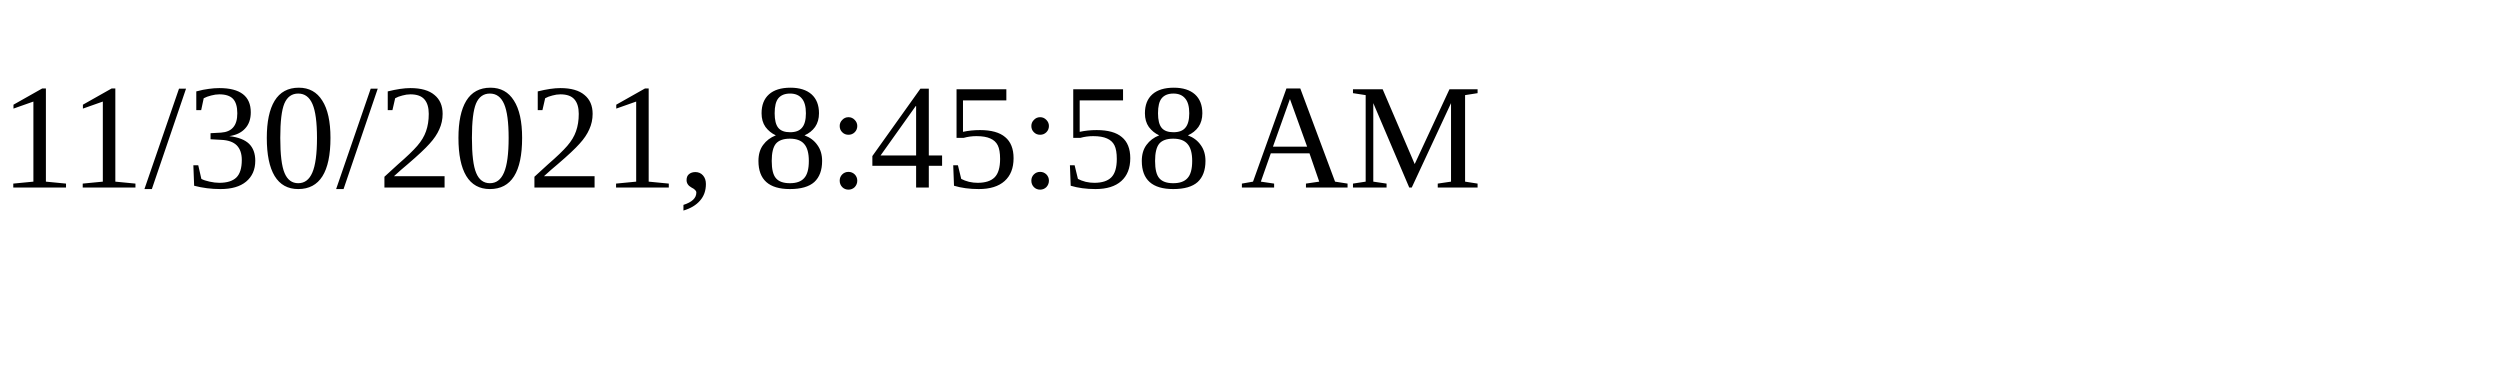
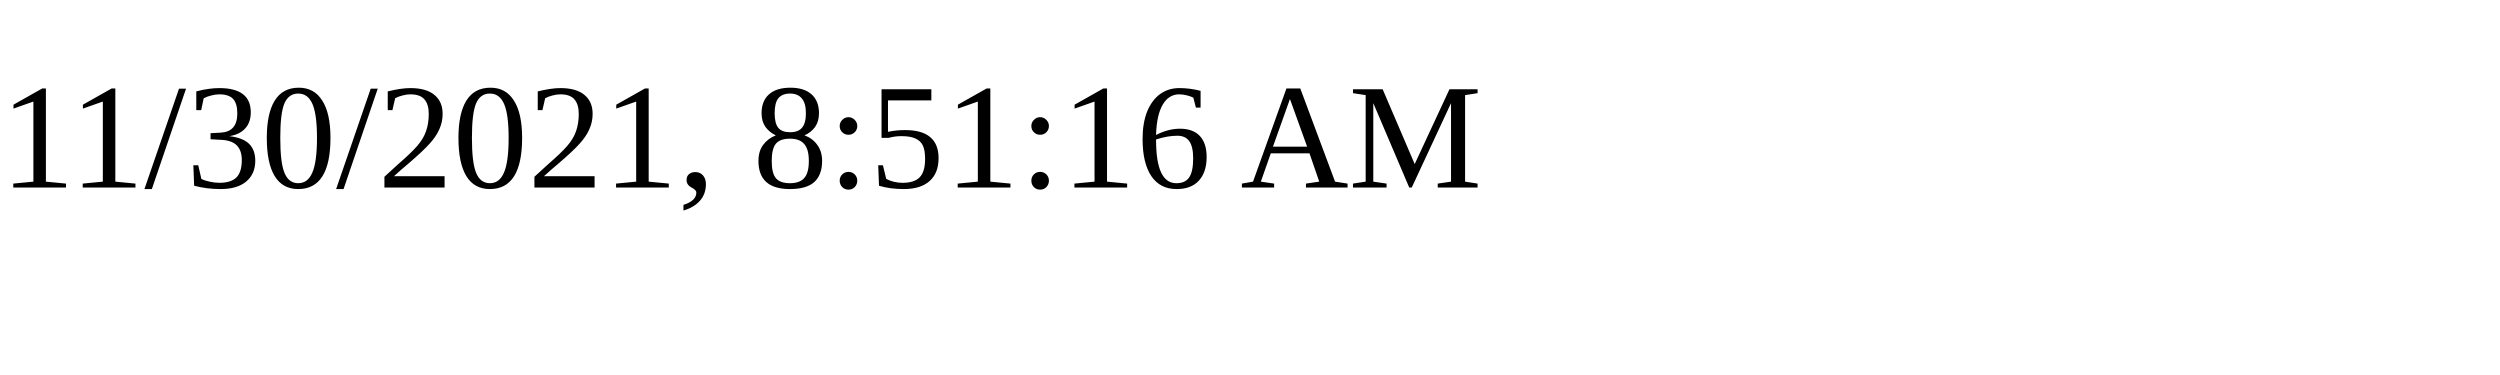
<svg xmlns="http://www.w3.org/2000/svg" height="30" width="200">
-   <text x="0" y="15">11/30/2021, 8:45:58 AM</text>
+   <text x="0" y="15">11/30/2021, 8:51:16 AM</text>
</svg>
